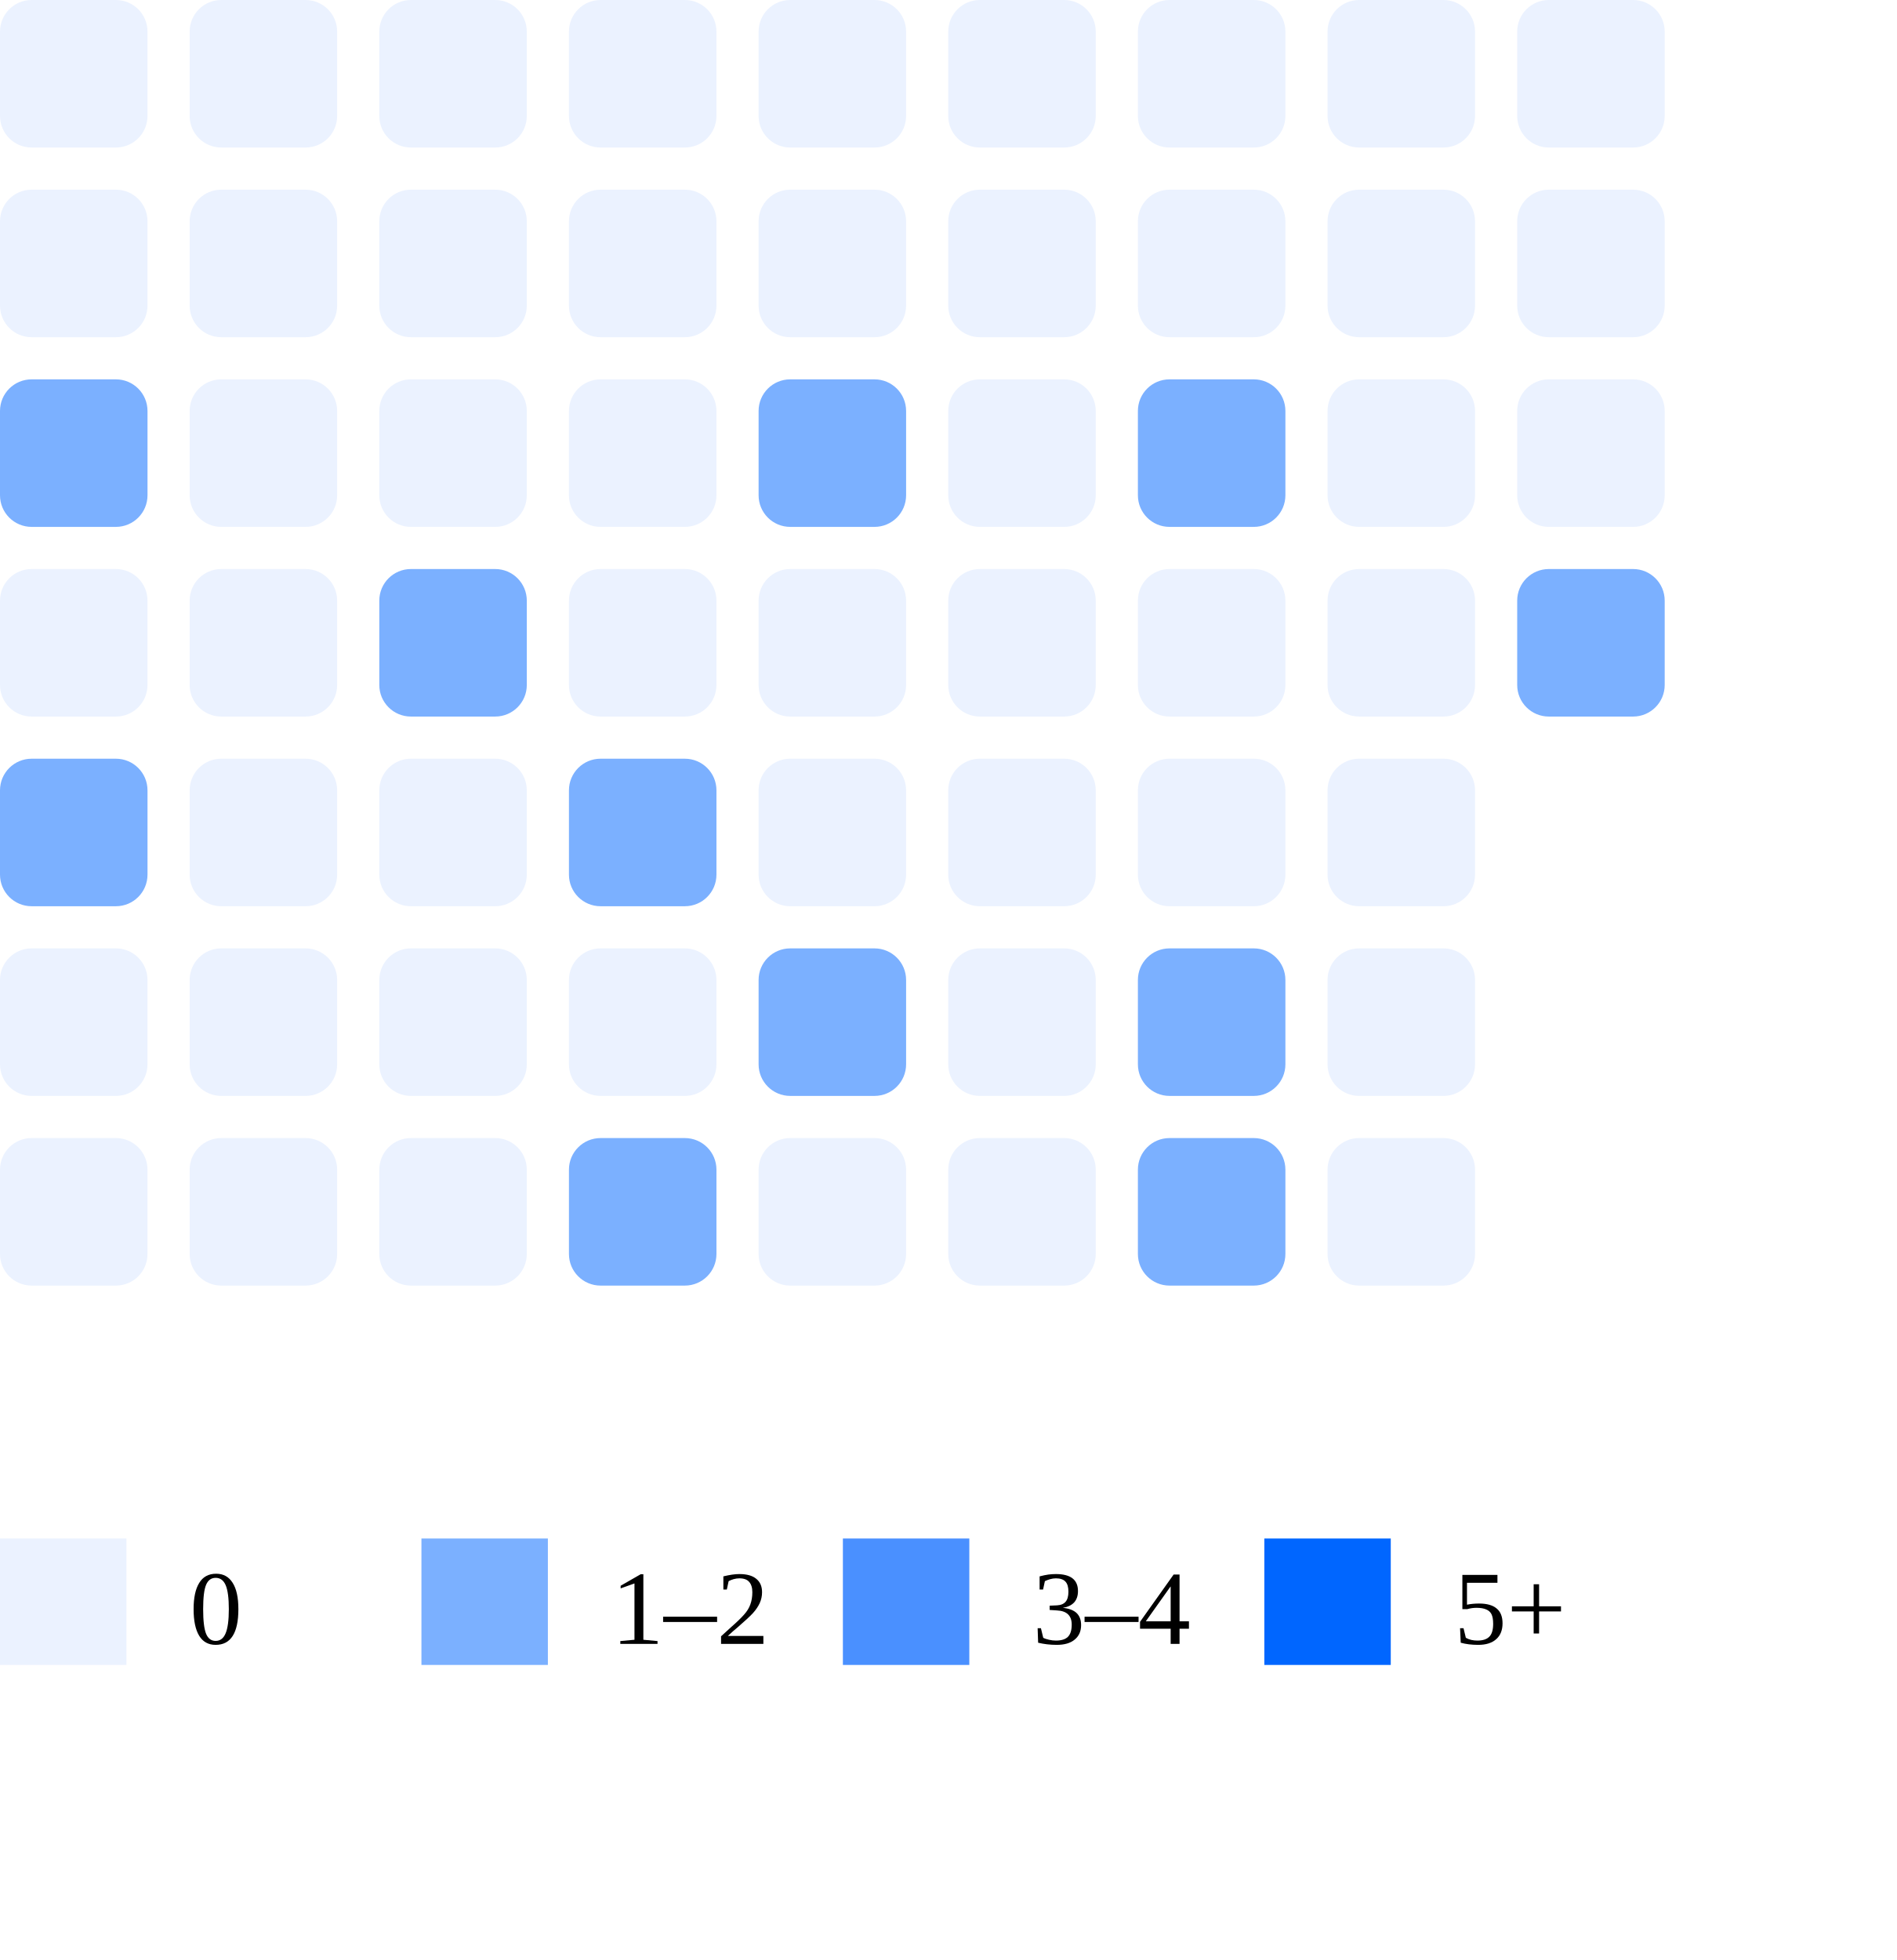
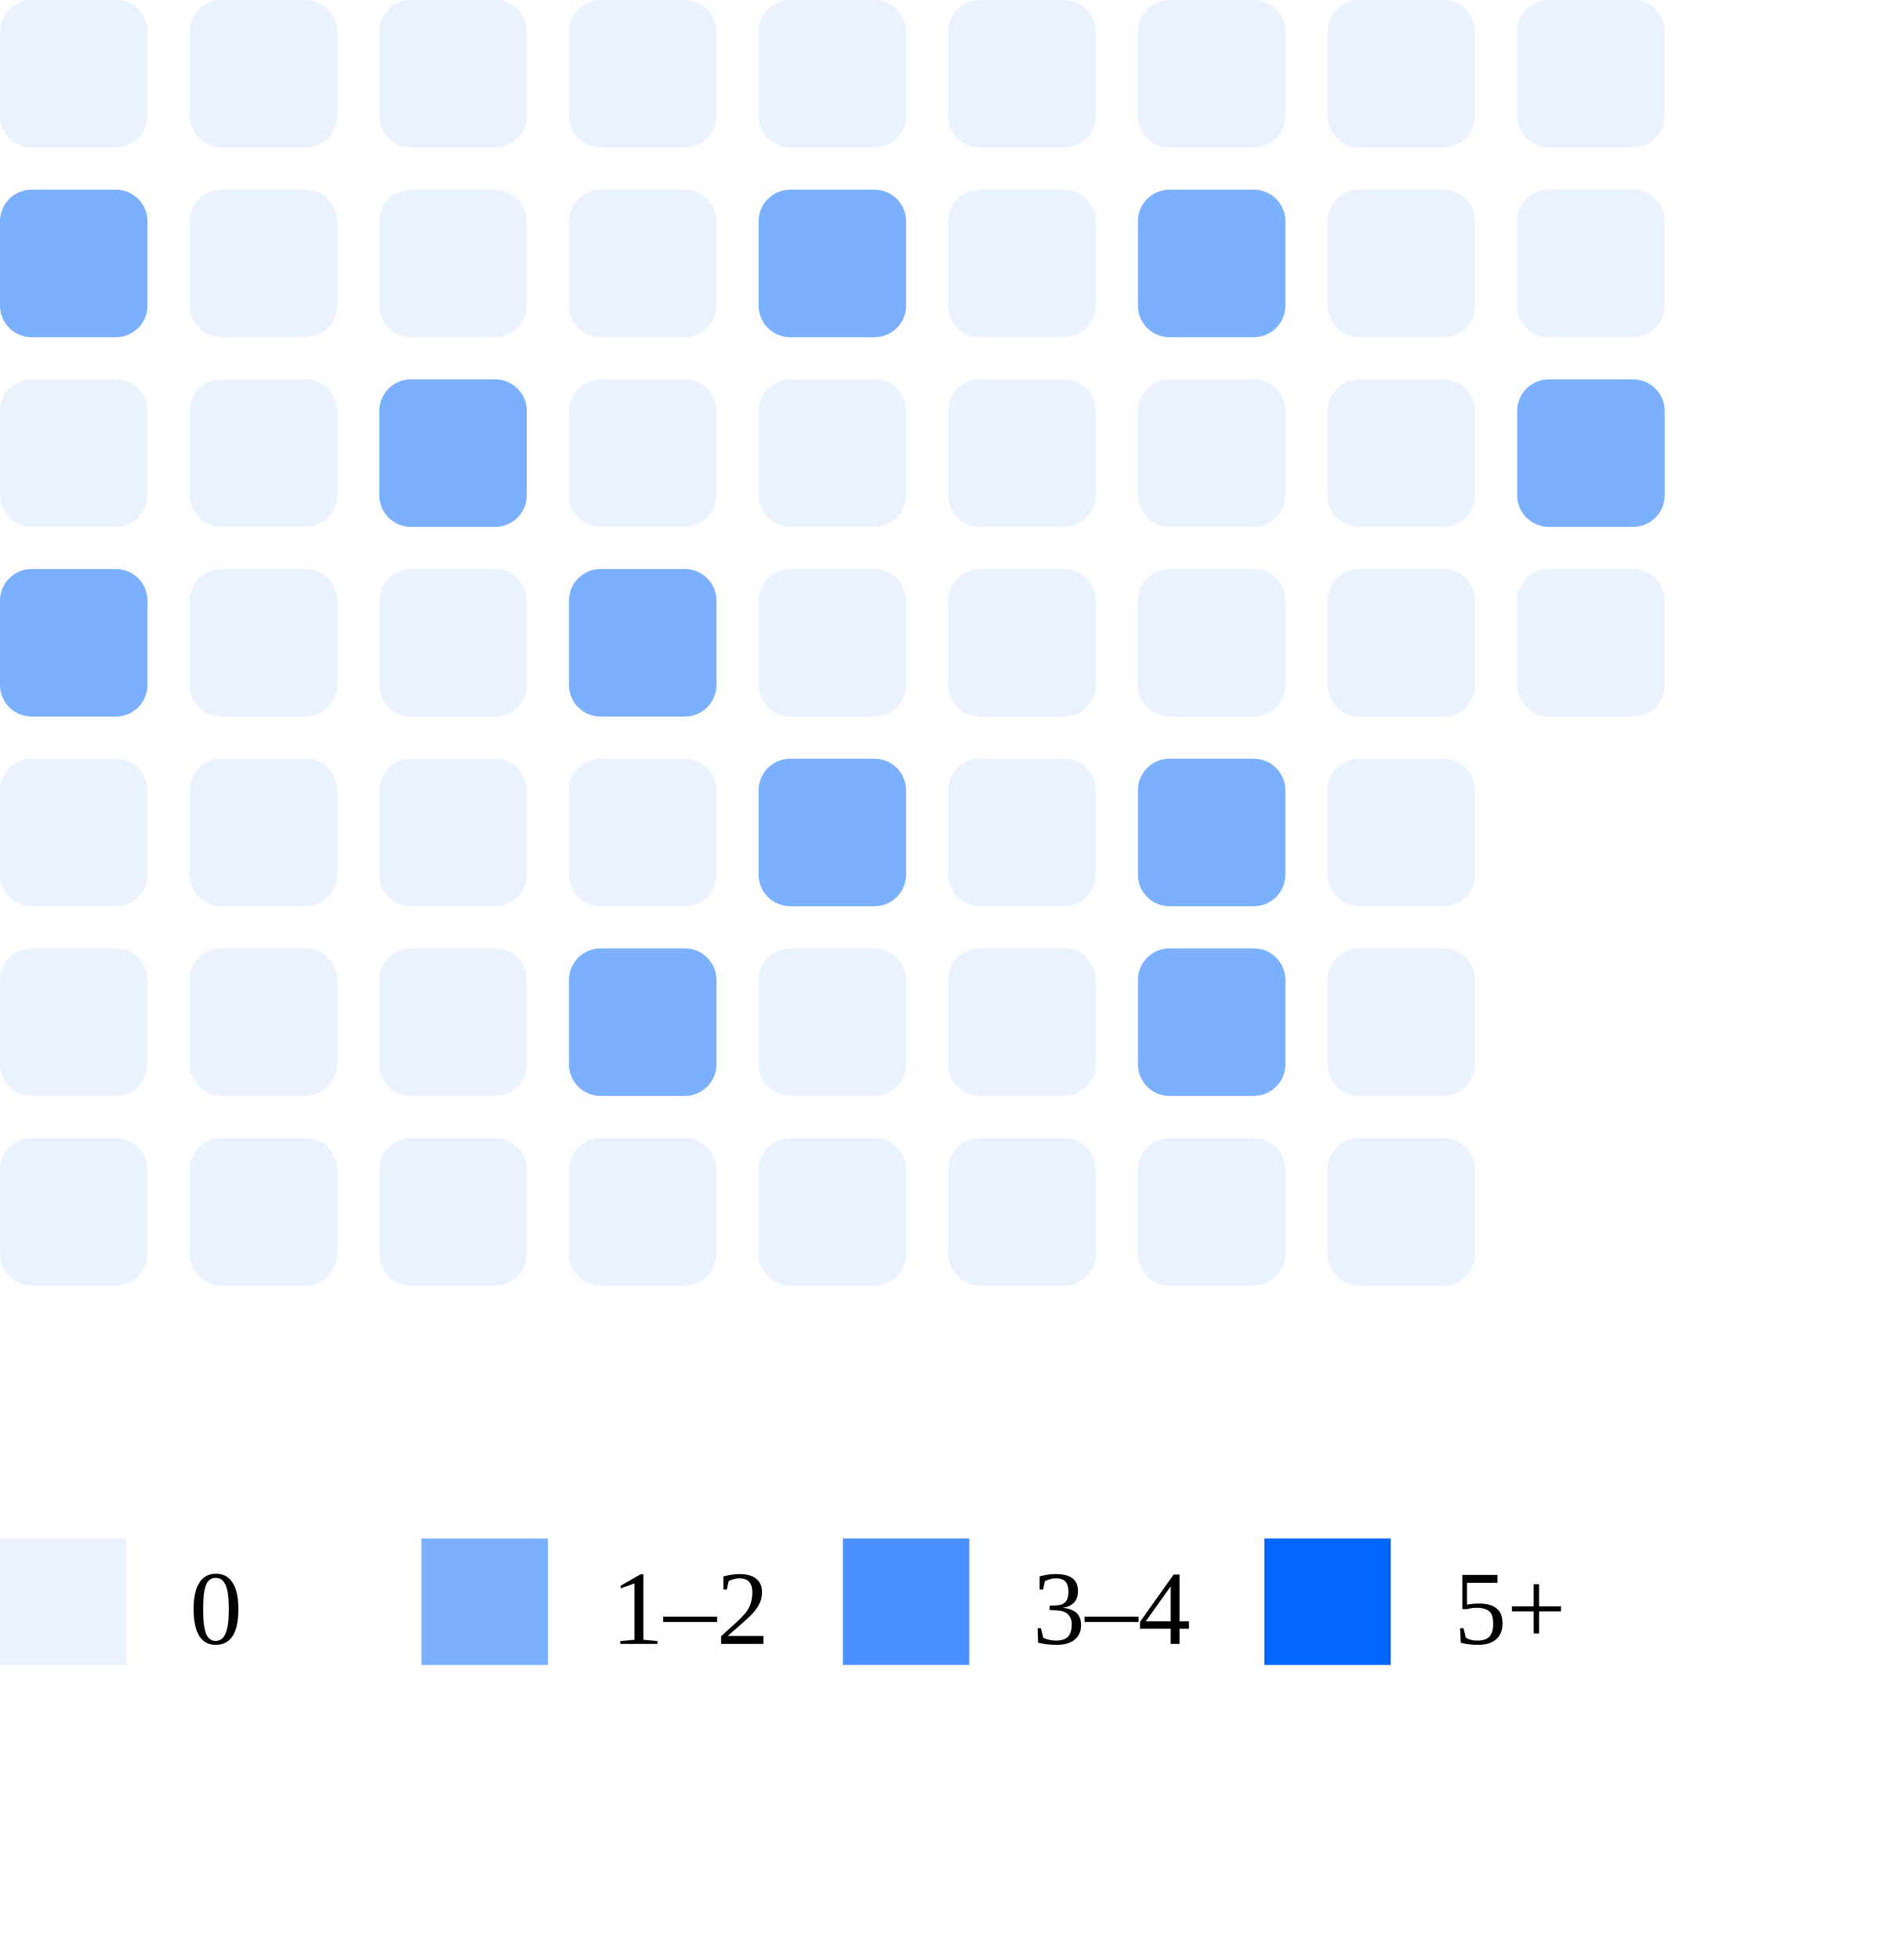
<svg xmlns="http://www.w3.org/2000/svg" width="180" height="186">
  <rect x="0" y="0" width="14" height="14" rx="3" fill="#ebf2ff" />
-   <rect x="0" y="18" width="14" height="14" rx="3" fill="#ebf2ff" />
-   <rect x="0" y="36" width="14" height="14" rx="3" fill="#7bb0ff" />
-   <rect x="0" y="54" width="14" height="14" rx="3" fill="#ebf2ff" />
-   <rect x="0" y="72" width="14" height="14" rx="3" fill="#7bb0ff" />
+   <rect x="0" y="18" width="14" height="14" rx="3" fill="#7bb0ff" />
+   <rect x="0" y="36" width="14" height="14" rx="3" fill="#ebf2ff" />
+   <rect x="0" y="54" width="14" height="14" rx="3" fill="#7bb0ff" />
+   <rect x="0" y="72" width="14" height="14" rx="3" fill="#ebf2ff" />
  <rect x="0" y="90" width="14" height="14" rx="3" fill="#ebf2ff" />
  <rect x="0" y="108" width="14" height="14" rx="3" fill="#ebf2ff" />
  <rect x="18" y="0" width="14" height="14" rx="3" fill="#ebf2ff" />
  <rect x="18" y="18" width="14" height="14" rx="3" fill="#ebf2ff" />
  <rect x="18" y="36" width="14" height="14" rx="3" fill="#ebf2ff" />
  <rect x="18" y="54" width="14" height="14" rx="3" fill="#ebf2ff" />
  <rect x="18" y="72" width="14" height="14" rx="3" fill="#ebf2ff" />
  <rect x="18" y="90" width="14" height="14" rx="3" fill="#ebf2ff" />
  <rect x="18" y="108" width="14" height="14" rx="3" fill="#ebf2ff" />
  <rect x="36" y="0" width="14" height="14" rx="3" fill="#ebf2ff" />
  <rect x="36" y="18" width="14" height="14" rx="3" fill="#ebf2ff" />
-   <rect x="36" y="36" width="14" height="14" rx="3" fill="#ebf2ff" />
-   <rect x="36" y="54" width="14" height="14" rx="3" fill="#7bb0ff" />
+   <rect x="36" y="36" width="14" height="14" rx="3" fill="#7bb0ff" />
+   <rect x="36" y="54" width="14" height="14" rx="3" fill="#ebf2ff" />
  <rect x="36" y="72" width="14" height="14" rx="3" fill="#ebf2ff" />
  <rect x="36" y="90" width="14" height="14" rx="3" fill="#ebf2ff" />
  <rect x="36" y="108" width="14" height="14" rx="3" fill="#ebf2ff" />
  <rect x="54" y="0" width="14" height="14" rx="3" fill="#ebf2ff" />
  <rect x="54" y="18" width="14" height="14" rx="3" fill="#ebf2ff" />
  <rect x="54" y="36" width="14" height="14" rx="3" fill="#ebf2ff" />
-   <rect x="54" y="54" width="14" height="14" rx="3" fill="#ebf2ff" />
-   <rect x="54" y="72" width="14" height="14" rx="3" fill="#7bb0ff" />
-   <rect x="54" y="90" width="14" height="14" rx="3" fill="#ebf2ff" />
-   <rect x="54" y="108" width="14" height="14" rx="3" fill="#7bb0ff" />
+   <rect x="54" y="54" width="14" height="14" rx="3" fill="#7bb0ff" />
+   <rect x="54" y="72" width="14" height="14" rx="3" fill="#ebf2ff" />
+   <rect x="54" y="90" width="14" height="14" rx="3" fill="#7bb0ff" />
+   <rect x="54" y="108" width="14" height="14" rx="3" fill="#ebf2ff" />
  <rect x="72" y="0" width="14" height="14" rx="3" fill="#ebf2ff" />
-   <rect x="72" y="18" width="14" height="14" rx="3" fill="#ebf2ff" />
-   <rect x="72" y="36" width="14" height="14" rx="3" fill="#7bb0ff" />
+   <rect x="72" y="18" width="14" height="14" rx="3" fill="#7bb0ff" />
+   <rect x="72" y="36" width="14" height="14" rx="3" fill="#ebf2ff" />
  <rect x="72" y="54" width="14" height="14" rx="3" fill="#ebf2ff" />
-   <rect x="72" y="72" width="14" height="14" rx="3" fill="#ebf2ff" />
-   <rect x="72" y="90" width="14" height="14" rx="3" fill="#7bb0ff" />
+   <rect x="72" y="72" width="14" height="14" rx="3" fill="#7bb0ff" />
+   <rect x="72" y="90" width="14" height="14" rx="3" fill="#ebf2ff" />
  <rect x="72" y="108" width="14" height="14" rx="3" fill="#ebf2ff" />
  <rect x="90" y="0" width="14" height="14" rx="3" fill="#ebf2ff" />
  <rect x="90" y="18" width="14" height="14" rx="3" fill="#ebf2ff" />
  <rect x="90" y="36" width="14" height="14" rx="3" fill="#ebf2ff" />
  <rect x="90" y="54" width="14" height="14" rx="3" fill="#ebf2ff" />
  <rect x="90" y="72" width="14" height="14" rx="3" fill="#ebf2ff" />
  <rect x="90" y="90" width="14" height="14" rx="3" fill="#ebf2ff" />
  <rect x="90" y="108" width="14" height="14" rx="3" fill="#ebf2ff" />
  <rect x="108" y="0" width="14" height="14" rx="3" fill="#ebf2ff" />
-   <rect x="108" y="18" width="14" height="14" rx="3" fill="#ebf2ff" />
-   <rect x="108" y="36" width="14" height="14" rx="3" fill="#7bb0ff" />
+   <rect x="108" y="18" width="14" height="14" rx="3" fill="#7bb0ff" />
+   <rect x="108" y="36" width="14" height="14" rx="3" fill="#ebf2ff" />
  <rect x="108" y="54" width="14" height="14" rx="3" fill="#ebf2ff" />
-   <rect x="108" y="72" width="14" height="14" rx="3" fill="#ebf2ff" />
+   <rect x="108" y="72" width="14" height="14" rx="3" fill="#7bb0ff" />
  <rect x="108" y="90" width="14" height="14" rx="3" fill="#7bb0ff" />
-   <rect x="108" y="108" width="14" height="14" rx="3" fill="#7bb0ff" />
+   <rect x="108" y="108" width="14" height="14" rx="3" fill="#ebf2ff" />
  <rect x="126" y="0" width="14" height="14" rx="3" fill="#ebf2ff" />
  <rect x="126" y="18" width="14" height="14" rx="3" fill="#ebf2ff" />
  <rect x="126" y="36" width="14" height="14" rx="3" fill="#ebf2ff" />
  <rect x="126" y="54" width="14" height="14" rx="3" fill="#ebf2ff" />
  <rect x="126" y="72" width="14" height="14" rx="3" fill="#ebf2ff" />
  <rect x="126" y="90" width="14" height="14" rx="3" fill="#ebf2ff" />
  <rect x="126" y="108" width="14" height="14" rx="3" fill="#ebf2ff" />
  <rect x="144" y="0" width="14" height="14" rx="3" fill="#ebf2ff" />
  <rect x="144" y="18" width="14" height="14" rx="3" fill="#ebf2ff" />
-   <rect x="144" y="36" width="14" height="14" rx="3" fill="#ebf2ff" />
-   <rect x="144" y="54" width="14" height="14" rx="3" fill="#7bb0ff" />
+   <rect x="144" y="36" width="14" height="14" rx="3" fill="#7bb0ff" />
+   <rect x="144" y="54" width="14" height="14" rx="3" fill="#ebf2ff" />
  <rect x="0" y="146" width="12" height="12" fill="#ebf2ff" />
  <text x="18" y="156" font-size="10">0</text>
  <rect x="40" y="146" width="12" height="12" fill="#7bb0ff" />
  <text x="58" y="156" font-size="10">1–2</text>
  <rect x="80" y="146" width="12" height="12" fill="#4a90ff" />
  <text x="98" y="156" font-size="10">3–4</text>
  <rect x="120" y="146" width="12" height="12" fill="#0066ff" />
  <text x="138" y="156" font-size="10">5+</text>
</svg>
